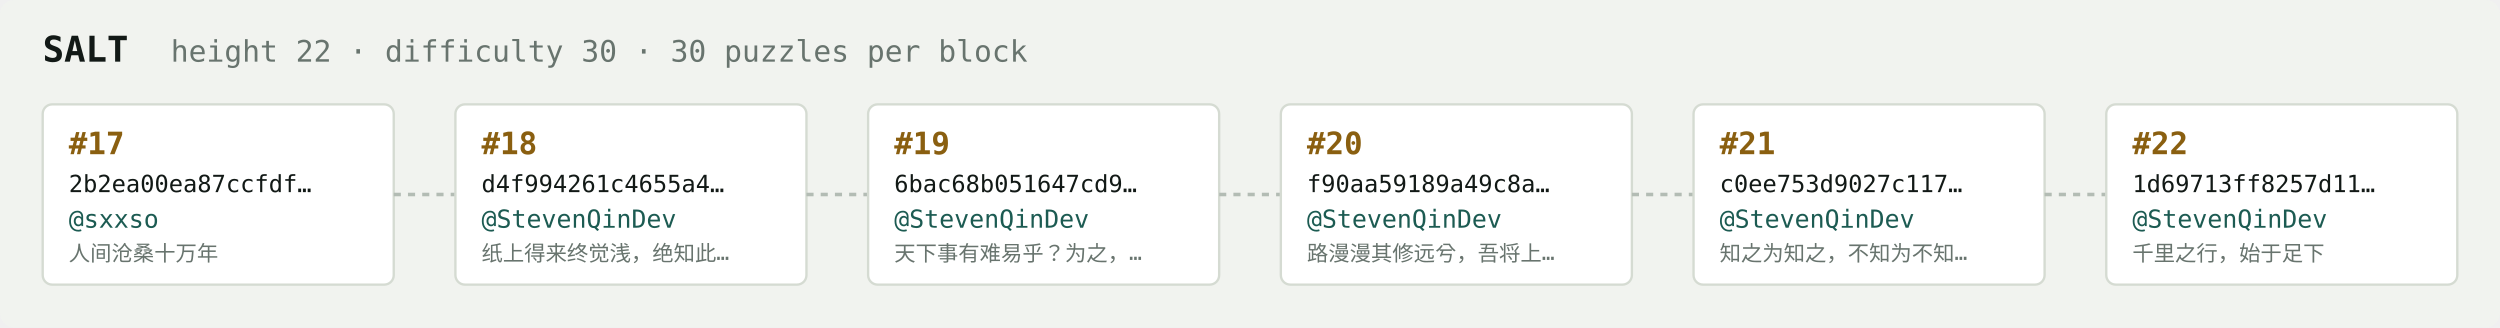
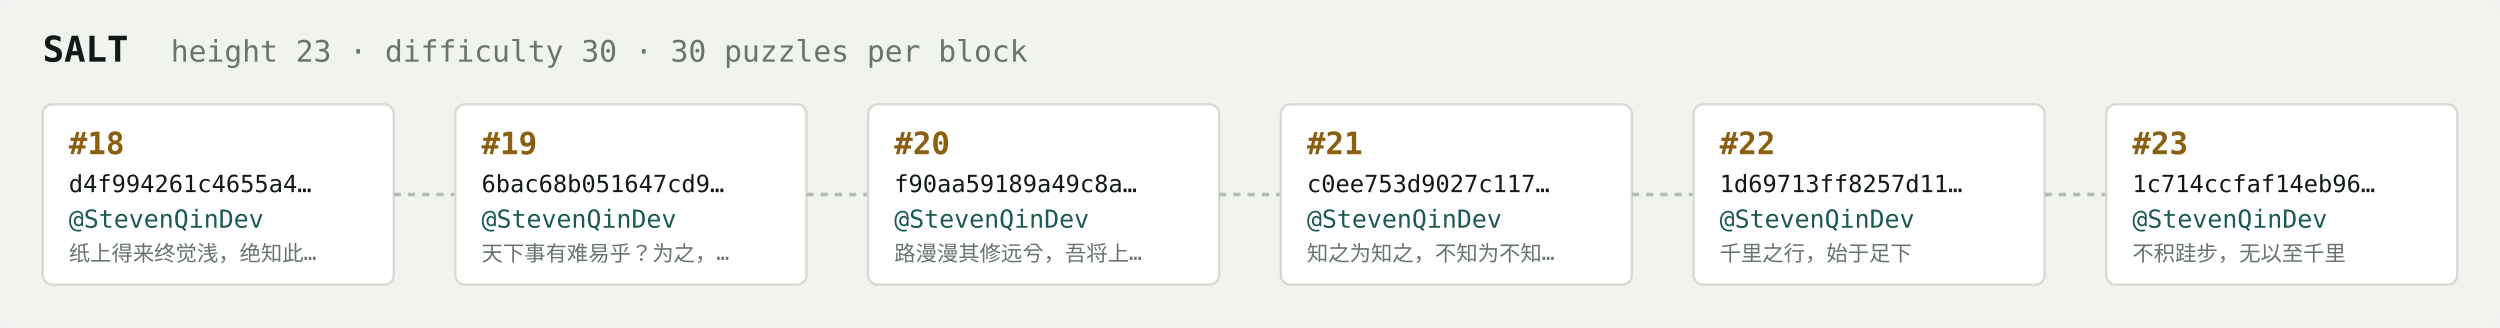
<svg xmlns="http://www.w3.org/2000/svg" width="1054" height="138" viewBox="0 0 1054 138" font-family="ui-monospace,SFMono-Regular,Menlo,monospace">
  <rect fill="#f1f3ef" width="1054" height="138" rx="6" />
  <text x="18" y="26" fill="#121916" font-size="15" font-weight="700">SALT</text>
-   <text x="72" y="26" fill="#68746e" font-size="12.5">height 22 · difficulty 30 · 30 puzzles per block</text>
+   <text x="72" y="26" fill="#68746e" font-size="12.5">height 23 · difficulty 30 · 30 puzzles per block</text>
  <rect x="18" y="44" width="148" height="76" rx="4" fill="#ffffff" stroke="#d5dbd2" stroke-width="1" />
-   <text x="29" y="65" fill="#8a5f10" font-size="13" font-weight="700">#17</text>
-   <text x="29" y="81" fill="#121916" font-size="10">2b2ea00ea87ccfdf…</text>
-   <text x="29" y="96" fill="#1c5b52" font-size="10.5">@sxxso</text>
-   <text x="29" y="110" fill="#68746e" font-size="9">人间沧桑十万年</text>
+   <text x="29" y="65" fill="#8a5f10" font-size="13" font-weight="700">#18</text>
+   <text x="29" y="81" fill="#121916" font-size="10">d4f994261c4655a4…</text>
+   <text x="29" y="96" fill="#1c5b52" font-size="10.5">@StevenQinDev</text>
+   <text x="29" y="110" fill="#68746e" font-size="9">纸上得来终觉浅，绝知此…</text>
  <line x1="166" y1="82.0" x2="192" y2="82.0" stroke="#b3bcb4" stroke-width="1.5" stroke-dasharray="3 3" />
  <rect x="192" y="44" width="148" height="76" rx="4" fill="#ffffff" stroke="#d5dbd2" stroke-width="1" />
-   <text x="203" y="65" fill="#8a5f10" font-size="13" font-weight="700">#18</text>
-   <text x="203" y="81" fill="#121916" font-size="10">d4f994261c4655a4…</text>
+   <text x="203" y="65" fill="#8a5f10" font-size="13" font-weight="700">#19</text>
+   <text x="203" y="81" fill="#121916" font-size="10">6bac68b051647cd9…</text>
  <text x="203" y="96" fill="#1c5b52" font-size="10.5">@StevenQinDev</text>
-   <text x="203" y="110" fill="#68746e" font-size="9">纸上得来终觉浅，绝知此…</text>
+   <text x="203" y="110" fill="#68746e" font-size="9">天下事有难易乎？为之，…</text>
  <line x1="340" y1="82.0" x2="366" y2="82.0" stroke="#b3bcb4" stroke-width="1.5" stroke-dasharray="3 3" />
  <rect x="366" y="44" width="148" height="76" rx="4" fill="#ffffff" stroke="#d5dbd2" stroke-width="1" />
-   <text x="377" y="65" fill="#8a5f10" font-size="13" font-weight="700">#19</text>
-   <text x="377" y="81" fill="#121916" font-size="10">6bac68b051647cd9…</text>
+   <text x="377" y="65" fill="#8a5f10" font-size="13" font-weight="700">#20</text>
+   <text x="377" y="81" fill="#121916" font-size="10">f90aa59189a49c8a…</text>
  <text x="377" y="96" fill="#1c5b52" font-size="10.5">@StevenQinDev</text>
-   <text x="377" y="110" fill="#68746e" font-size="9">天下事有难易乎？为之，…</text>
+   <text x="377" y="110" fill="#68746e" font-size="9">路漫漫其修远兮，吾将上…</text>
  <line x1="514" y1="82.0" x2="540" y2="82.0" stroke="#b3bcb4" stroke-width="1.5" stroke-dasharray="3 3" />
  <rect x="540" y="44" width="148" height="76" rx="4" fill="#ffffff" stroke="#d5dbd2" stroke-width="1" />
-   <text x="551" y="65" fill="#8a5f10" font-size="13" font-weight="700">#20</text>
-   <text x="551" y="81" fill="#121916" font-size="10">f90aa59189a49c8a…</text>
+   <text x="551" y="65" fill="#8a5f10" font-size="13" font-weight="700">#21</text>
+   <text x="551" y="81" fill="#121916" font-size="10">c0ee753d9027c117…</text>
  <text x="551" y="96" fill="#1c5b52" font-size="10.5">@StevenQinDev</text>
-   <text x="551" y="110" fill="#68746e" font-size="9">路漫漫其修远兮，吾将上…</text>
+   <text x="551" y="110" fill="#68746e" font-size="9">知之为知之，不知为不知…</text>
  <line x1="688" y1="82.0" x2="714" y2="82.0" stroke="#b3bcb4" stroke-width="1.5" stroke-dasharray="3 3" />
  <rect x="714" y="44" width="148" height="76" rx="4" fill="#ffffff" stroke="#d5dbd2" stroke-width="1" />
-   <text x="725" y="65" fill="#8a5f10" font-size="13" font-weight="700">#21</text>
-   <text x="725" y="81" fill="#121916" font-size="10">c0ee753d9027c117…</text>
+   <text x="725" y="65" fill="#8a5f10" font-size="13" font-weight="700">#22</text>
+   <text x="725" y="81" fill="#121916" font-size="10">1d69713ff8257d11…</text>
  <text x="725" y="96" fill="#1c5b52" font-size="10.5">@StevenQinDev</text>
-   <text x="725" y="110" fill="#68746e" font-size="9">知之为知之，不知为不知…</text>
+   <text x="725" y="110" fill="#68746e" font-size="9">千里之行，始于足下</text>
  <line x1="862" y1="82.0" x2="888" y2="82.0" stroke="#b3bcb4" stroke-width="1.5" stroke-dasharray="3 3" />
  <rect x="888" y="44" width="148" height="76" rx="4" fill="#ffffff" stroke="#d5dbd2" stroke-width="1" />
-   <text x="899" y="65" fill="#8a5f10" font-size="13" font-weight="700">#22</text>
-   <text x="899" y="81" fill="#121916" font-size="10">1d69713ff8257d11…</text>
+   <text x="899" y="65" fill="#8a5f10" font-size="13" font-weight="700">#23</text>
+   <text x="899" y="81" fill="#121916" font-size="10">1c714ccfaf14eb96…</text>
  <text x="899" y="96" fill="#1c5b52" font-size="10.5">@StevenQinDev</text>
-   <text x="899" y="110" fill="#68746e" font-size="9">千里之行，始于足下</text>
+   <text x="899" y="110" fill="#68746e" font-size="9">不积跬步，无以至千里</text>
</svg>
